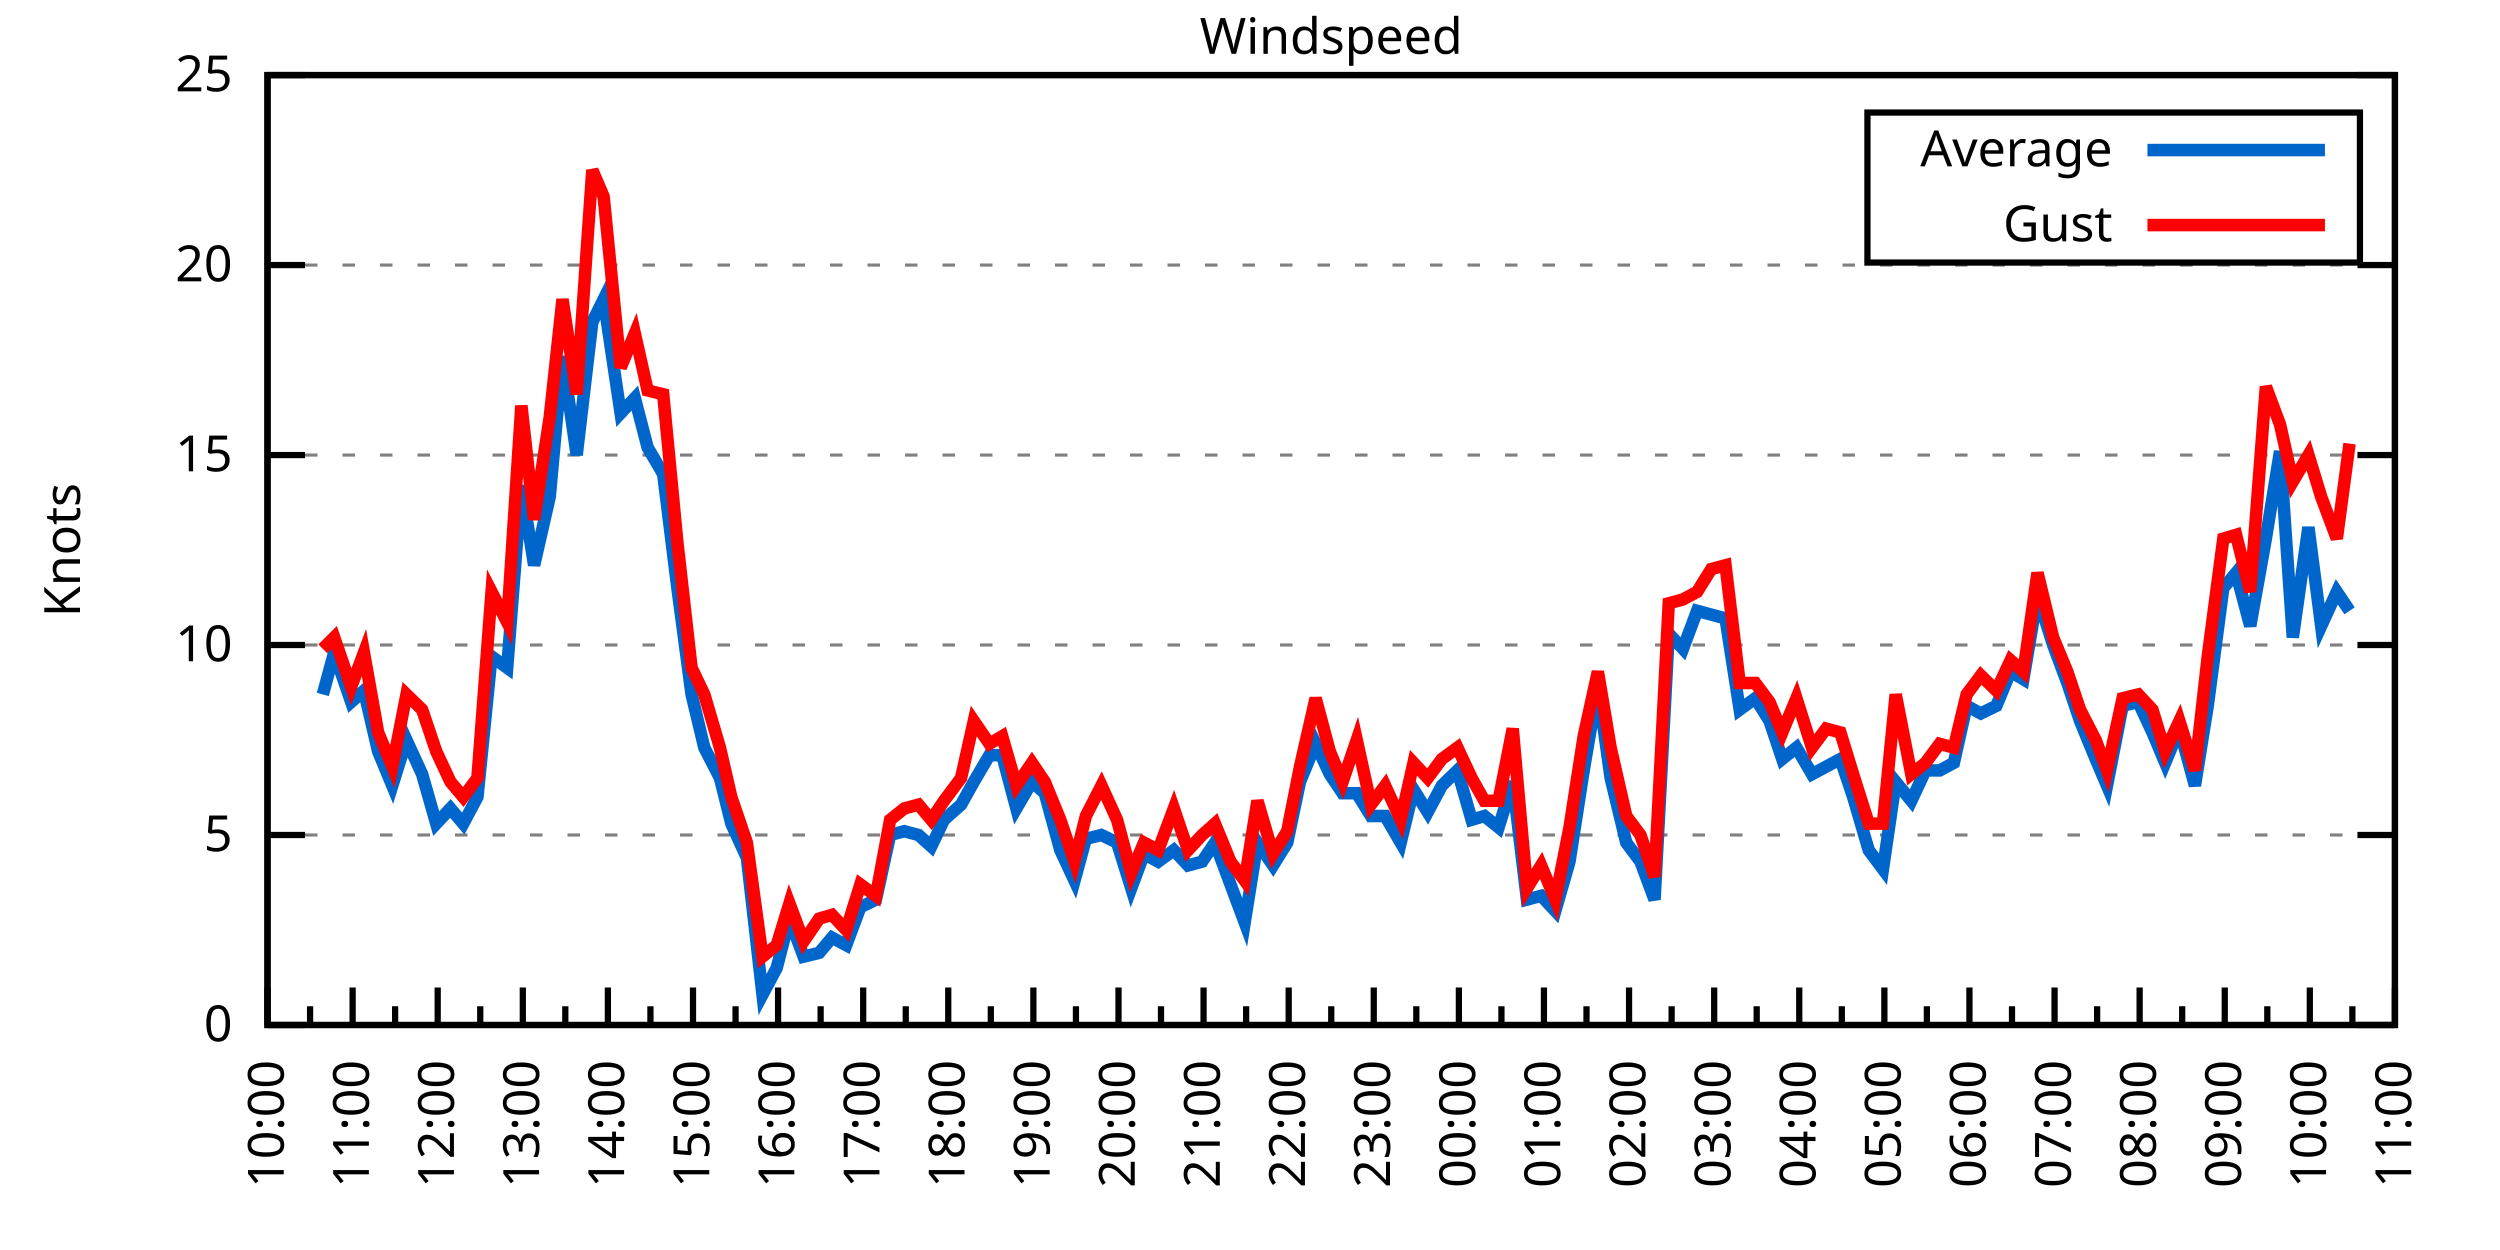
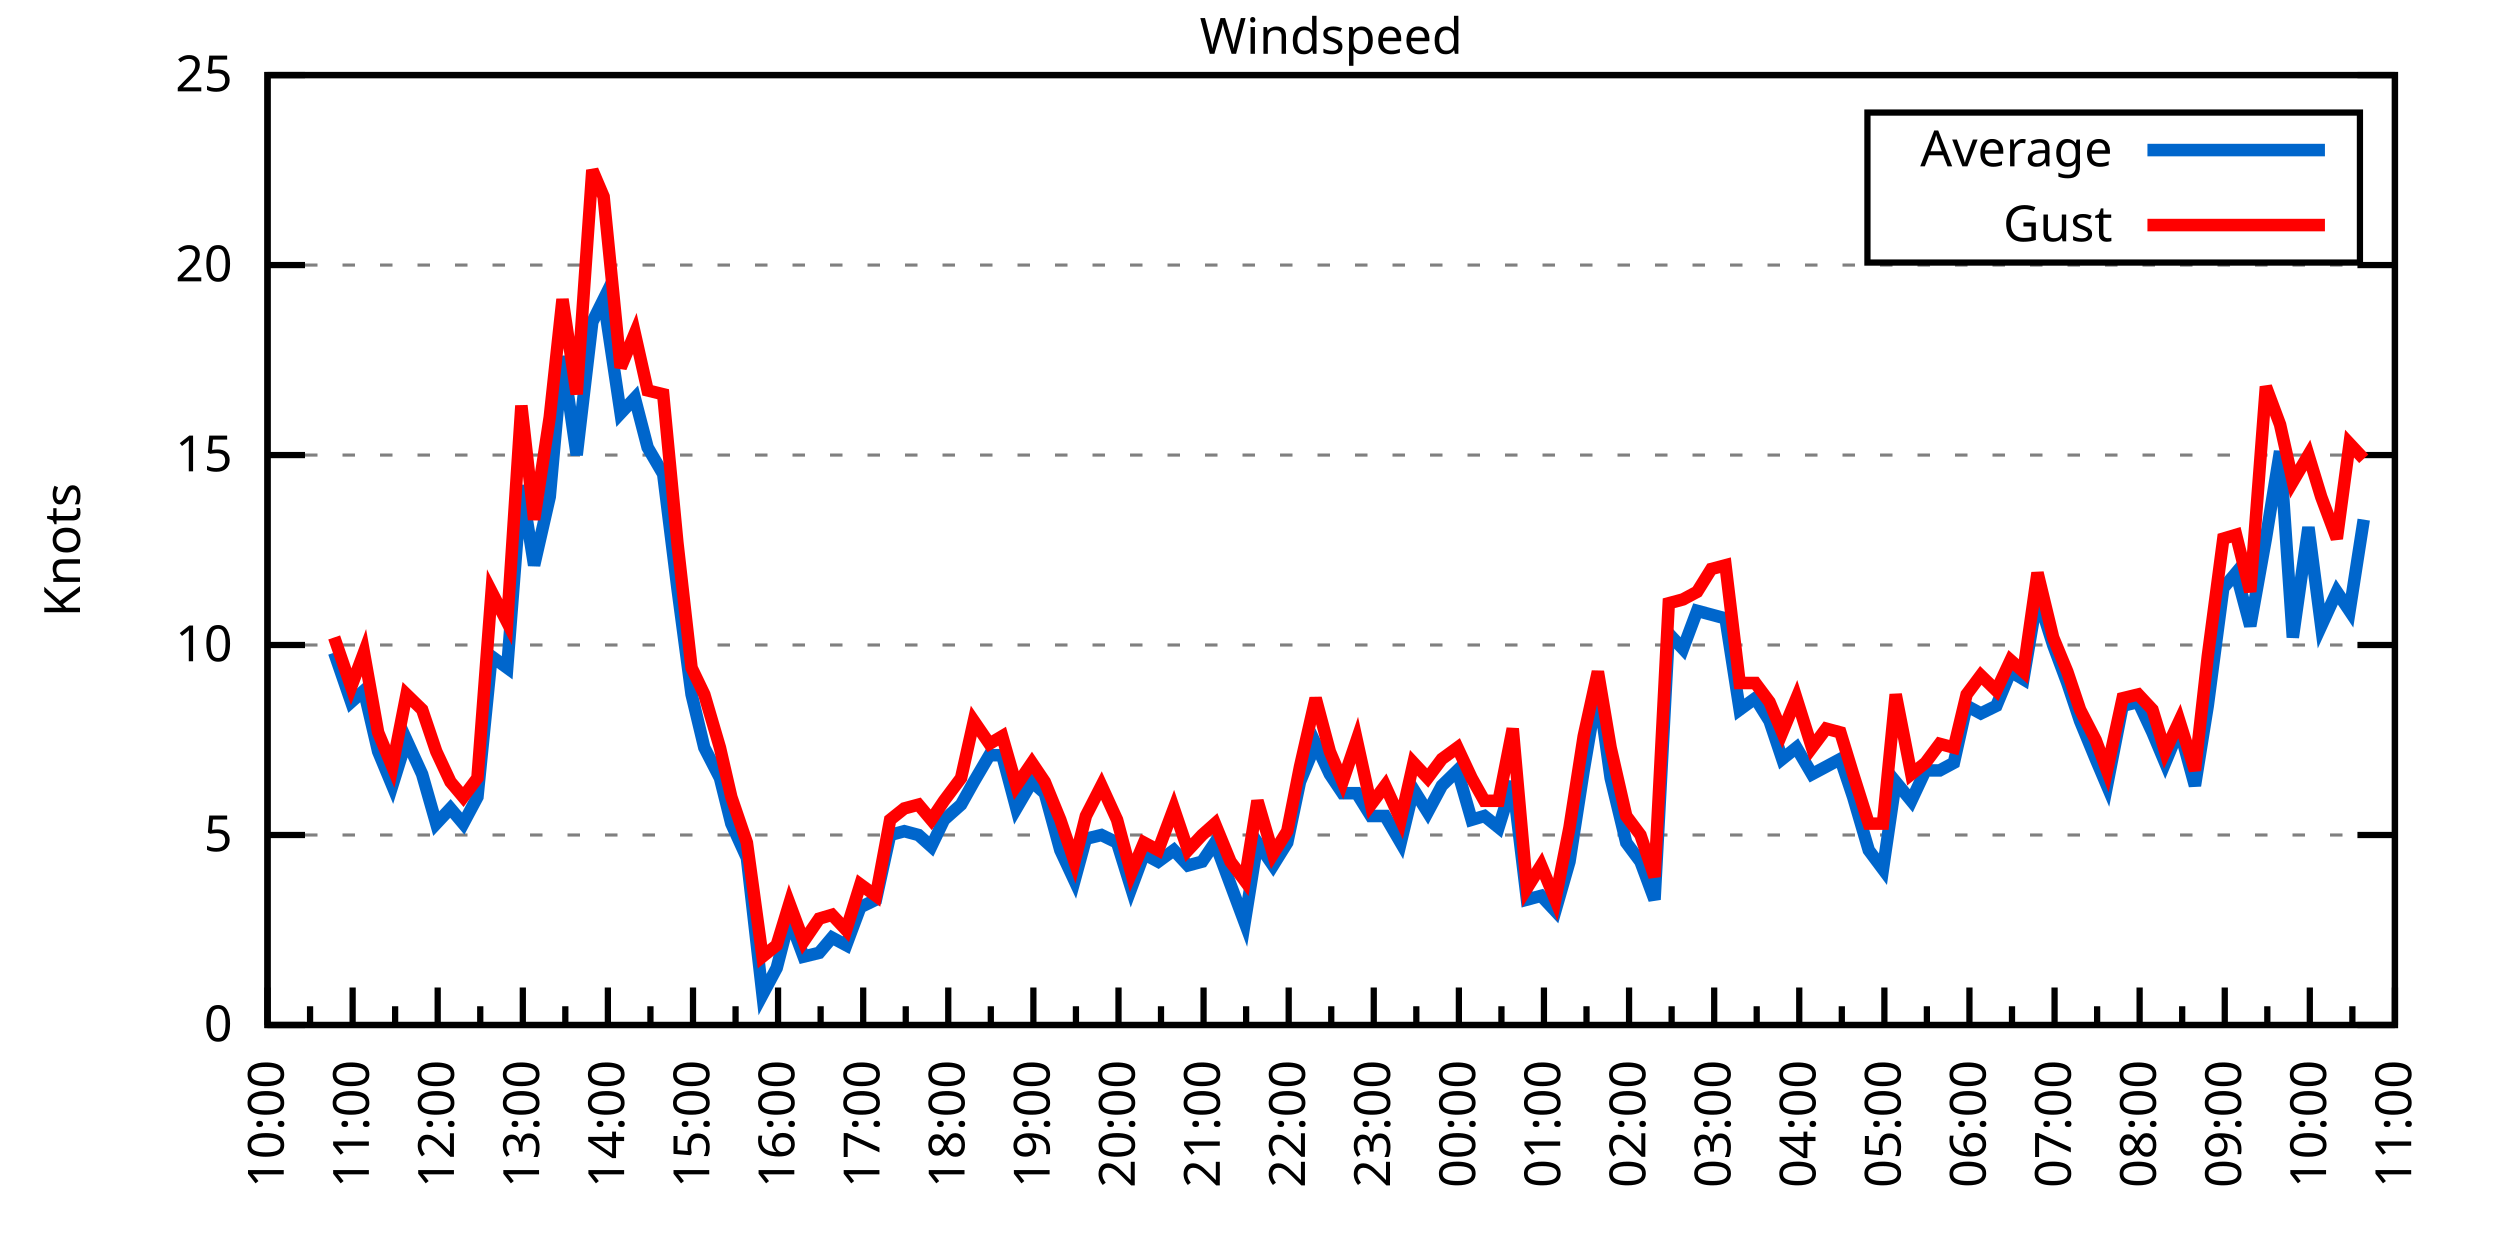
<svg xmlns="http://www.w3.org/2000/svg" xmlns:xlink="http://www.w3.org/1999/xlink" width="400" height="200" viewBox="0 0 400 200">
  <g id="gnuplot_canvas">
    <rect x="0" y="0" width="400" height="200" fill="none" />
    <defs>
      <circle id="gpDot" r="0.5" stroke-width="0.5" stroke="currentColor" />
      <path id="gpPt0" stroke-width="0.333" stroke="currentColor" d="M-1,0 h2 M0,-1 v2" />
      <path id="gpPt1" stroke-width="0.333" stroke="currentColor" d="M-1,-1 L1,1 M1,-1 L-1,1" />
      <path id="gpPt2" stroke-width="0.333" stroke="currentColor" d="M-1,0 L1,0 M0,-1 L0,1 M-1,-1 L1,1 M-1,1 L1,-1" />
      <rect id="gpPt3" stroke-width="0.333" stroke="currentColor" x="-1" y="-1" width="2" height="2" />
      <rect id="gpPt4" stroke-width="0.333" stroke="currentColor" fill="currentColor" x="-1" y="-1" width="2" height="2" />
      <circle id="gpPt5" stroke-width="0.333" stroke="currentColor" cx="0" cy="0" r="1" />
      <use xlink:href="#gpPt5" id="gpPt6" fill="currentColor" stroke="none" />
      <path id="gpPt7" stroke-width="0.333" stroke="currentColor" d="M0,-1.33 L-1.33,0.67 L1.33,0.67 z" />
      <use xlink:href="#gpPt7" id="gpPt8" fill="currentColor" stroke="none" />
      <use xlink:href="#gpPt7" id="gpPt9" stroke="currentColor" transform="rotate(180)" />
      <use xlink:href="#gpPt9" id="gpPt10" fill="currentColor" stroke="none" />
      <use xlink:href="#gpPt3" id="gpPt11" stroke="currentColor" transform="rotate(45)" />
      <use xlink:href="#gpPt11" id="gpPt12" fill="currentColor" stroke="none" />
      <path id="gpPt13" stroke-width="0.333" stroke="currentColor" d="M0,1.330 L1.265,0.411 L0.782,-1.067 L-0.782,-1.076 L-1.265,0.411 z" />
      <use xlink:href="#gpPt13" id="gpPt14" fill="currentColor" stroke="none" />
      <filter id="textbox" filterUnits="objectBoundingBox" x="0" y="0" height="1" width="1">
        <feFlood flood-color="white" flood-opacity="1" result="bgnd" />
        <feComposite in="SourceGraphic" in2="bgnd" operator="atop" />
      </filter>
      <filter id="greybox" filterUnits="objectBoundingBox" x="0" y="0" height="1" width="1">
        <feFlood flood-color="lightgrey" flood-opacity="1" result="grey" />
        <feComposite in="SourceGraphic" in2="grey" operator="atop" />
      </filter>
    </defs>
    <g fill="none" color="white" stroke="currentColor" stroke-width="1.00" stroke-linecap="butt" stroke-linejoin="miter">
</g>
    <g fill="none" color="black" stroke="currentColor" stroke-width="1.00" stroke-linecap="butt" stroke-linejoin="miter">
      <g stroke="none" shape-rendering="crispEdges">
        <polygon fill="rgb(255, 255, 255)" points="42.80,164.00 383.18,164.00 383.18,12.02 42.80,12.02 " />
      </g>
    </g>
    <g fill="none" color="black" stroke="currentColor" stroke-width="1.00" stroke-linecap="butt" stroke-linejoin="miter">
</g>
    <g fill="none" color="black" stroke="black" stroke-width="0.50" stroke-linecap="butt" stroke-linejoin="miter">
</g>
    <g fill="none" color="gray" stroke="currentColor" stroke-width="0.50" stroke-linecap="butt" stroke-linejoin="miter">
      <path stroke="gray" stroke-dasharray="2,4" class="gridline" d="M42.80,164.00 L383.19,164.00  " />
    </g>
    <g fill="none" color="gray" stroke="gray" stroke-width="1.00" stroke-linecap="butt" stroke-linejoin="miter">
</g>
    <g fill="none" color="black" stroke="currentColor" stroke-width="1.00" stroke-linecap="butt" stroke-linejoin="miter">
      <path stroke="black" d="M42.80,164.00 L48.80,164.00 M383.19,164.00 L377.19,164.00  " />
      <g transform="translate(37.20,166.60)" stroke="none" fill="black" font-family="Sans" font-size="8.00" text-anchor="end">
        <text>
          <tspan font-family="Sans"> 0</tspan>
        </text>
      </g>
    </g>
    <g fill="none" color="black" stroke="currentColor" stroke-width="1.00" stroke-linecap="butt" stroke-linejoin="miter">
</g>
    <g fill="none" color="black" stroke="black" stroke-width="0.50" stroke-linecap="butt" stroke-linejoin="miter">
</g>
    <g fill="none" color="gray" stroke="currentColor" stroke-width="0.50" stroke-linecap="butt" stroke-linejoin="miter">
      <path stroke="gray" stroke-dasharray="2,4" class="gridline" d="M42.80,133.60 L383.19,133.60  " />
    </g>
    <g fill="none" color="gray" stroke="gray" stroke-width="1.00" stroke-linecap="butt" stroke-linejoin="miter">
</g>
    <g fill="none" color="black" stroke="currentColor" stroke-width="1.00" stroke-linecap="butt" stroke-linejoin="miter">
      <path stroke="black" d="M42.80,133.60 L48.80,133.60 M383.19,133.60 L377.19,133.60  " />
      <g transform="translate(37.20,136.20)" stroke="none" fill="black" font-family="Sans" font-size="8.00" text-anchor="end">
        <text>
          <tspan font-family="Sans"> 5</tspan>
        </text>
      </g>
    </g>
    <g fill="none" color="black" stroke="currentColor" stroke-width="1.00" stroke-linecap="butt" stroke-linejoin="miter">
</g>
    <g fill="none" color="black" stroke="black" stroke-width="0.50" stroke-linecap="butt" stroke-linejoin="miter">
</g>
    <g fill="none" color="gray" stroke="currentColor" stroke-width="0.50" stroke-linecap="butt" stroke-linejoin="miter">
      <path stroke="gray" stroke-dasharray="2,4" class="gridline" d="M42.80,103.20 L383.19,103.20  " />
    </g>
    <g fill="none" color="gray" stroke="gray" stroke-width="1.00" stroke-linecap="butt" stroke-linejoin="miter">
</g>
    <g fill="none" color="black" stroke="currentColor" stroke-width="1.00" stroke-linecap="butt" stroke-linejoin="miter">
      <path stroke="black" d="M42.80,103.20 L48.80,103.20 M383.19,103.20 L377.19,103.20  " />
      <g transform="translate(37.20,105.80)" stroke="none" fill="black" font-family="Sans" font-size="8.00" text-anchor="end">
        <text>
          <tspan font-family="Sans"> 10</tspan>
        </text>
      </g>
    </g>
    <g fill="none" color="black" stroke="currentColor" stroke-width="1.00" stroke-linecap="butt" stroke-linejoin="miter">
</g>
    <g fill="none" color="black" stroke="black" stroke-width="0.50" stroke-linecap="butt" stroke-linejoin="miter">
</g>
    <g fill="none" color="gray" stroke="currentColor" stroke-width="0.50" stroke-linecap="butt" stroke-linejoin="miter">
      <path stroke="gray" stroke-dasharray="2,4" class="gridline" d="M42.80,72.81 L383.19,72.81  " />
    </g>
    <g fill="none" color="gray" stroke="gray" stroke-width="1.00" stroke-linecap="butt" stroke-linejoin="miter">
</g>
    <g fill="none" color="black" stroke="currentColor" stroke-width="1.00" stroke-linecap="butt" stroke-linejoin="miter">
      <path stroke="black" d="M42.80,72.81 L48.80,72.81 M383.19,72.81 L377.19,72.81  " />
      <g transform="translate(37.20,75.41)" stroke="none" fill="black" font-family="Sans" font-size="8.00" text-anchor="end">
        <text>
          <tspan font-family="Sans"> 15</tspan>
        </text>
      </g>
    </g>
    <g fill="none" color="black" stroke="currentColor" stroke-width="1.00" stroke-linecap="butt" stroke-linejoin="miter">
</g>
    <g fill="none" color="black" stroke="black" stroke-width="0.50" stroke-linecap="butt" stroke-linejoin="miter">
</g>
    <g fill="none" color="gray" stroke="currentColor" stroke-width="0.50" stroke-linecap="butt" stroke-linejoin="miter">
      <path stroke="gray" stroke-dasharray="2,4" class="gridline" d="M42.80,42.41 L383.19,42.41  " />
    </g>
    <g fill="none" color="gray" stroke="gray" stroke-width="1.00" stroke-linecap="butt" stroke-linejoin="miter">
</g>
    <g fill="none" color="black" stroke="currentColor" stroke-width="1.00" stroke-linecap="butt" stroke-linejoin="miter">
      <path stroke="black" d="M42.80,42.41 L48.80,42.41 M383.19,42.41 L377.19,42.41  " />
      <g transform="translate(37.20,45.01)" stroke="none" fill="black" font-family="Sans" font-size="8.00" text-anchor="end">
        <text>
          <tspan font-family="Sans"> 20</tspan>
        </text>
      </g>
    </g>
    <g fill="none" color="black" stroke="currentColor" stroke-width="1.00" stroke-linecap="butt" stroke-linejoin="miter">
</g>
    <g fill="none" color="black" stroke="black" stroke-width="0.50" stroke-linecap="butt" stroke-linejoin="miter">
</g>
    <g fill="none" color="gray" stroke="currentColor" stroke-width="0.50" stroke-linecap="butt" stroke-linejoin="miter">
      <path stroke="gray" stroke-dasharray="2,4" class="gridline" d="M42.80,12.01 L383.19,12.01  " />
    </g>
    <g fill="none" color="gray" stroke="gray" stroke-width="1.00" stroke-linecap="butt" stroke-linejoin="miter">
</g>
    <g fill="none" color="black" stroke="currentColor" stroke-width="1.00" stroke-linecap="butt" stroke-linejoin="miter">
      <path stroke="black" d="M42.80,12.01 L48.80,12.01 M383.19,12.01 L377.19,12.01  " />
      <g transform="translate(37.20,14.61)" stroke="none" fill="black" font-family="Sans" font-size="8.00" text-anchor="end">
        <text>
          <tspan font-family="Sans"> 25</tspan>
        </text>
      </g>
    </g>
    <g fill="none" color="black" stroke="currentColor" stroke-width="1.00" stroke-linecap="butt" stroke-linejoin="miter">
      <path stroke="black" d="M42.80,164.00 L42.80,158.00  " />
      <g transform="translate(45.40,169.60) rotate(270)" stroke="none" fill="black" font-family="Sans" font-size="8.00" text-anchor="end">
        <text>
          <tspan font-family="Sans">10:00</tspan>
        </text>
      </g>
    </g>
    <g fill="none" color="black" stroke="currentColor" stroke-width="1.00" stroke-linecap="butt" stroke-linejoin="miter">
      <path stroke="black" d="M49.61,164.00 L49.61,161.00 M56.42,164.00 L56.42,158.00  " />
      <g transform="translate(59.02,169.60) rotate(270)" stroke="none" fill="black" font-family="Sans" font-size="8.00" text-anchor="end">
        <text>
          <tspan font-family="Sans">11:00</tspan>
        </text>
      </g>
    </g>
    <g fill="none" color="black" stroke="currentColor" stroke-width="1.00" stroke-linecap="butt" stroke-linejoin="miter">
      <path stroke="black" d="M63.22,164.00 L63.22,161.00 M70.03,164.00 L70.03,158.00  " />
      <g transform="translate(72.63,169.60) rotate(270)" stroke="none" fill="black" font-family="Sans" font-size="8.00" text-anchor="end">
        <text>
          <tspan font-family="Sans">12:00</tspan>
        </text>
      </g>
    </g>
    <g fill="none" color="black" stroke="currentColor" stroke-width="1.00" stroke-linecap="butt" stroke-linejoin="miter">
      <path stroke="black" d="M76.84,164.00 L76.84,161.00 M83.65,164.00 L83.65,158.00  " />
      <g transform="translate(86.25,169.60) rotate(270)" stroke="none" fill="black" font-family="Sans" font-size="8.00" text-anchor="end">
        <text>
          <tspan font-family="Sans">13:00</tspan>
        </text>
      </g>
    </g>
    <g fill="none" color="black" stroke="currentColor" stroke-width="1.00" stroke-linecap="butt" stroke-linejoin="miter">
      <path stroke="black" d="M90.45,164.00 L90.45,161.00 M97.26,164.00 L97.26,158.00  " />
      <g transform="translate(99.86,169.60) rotate(270)" stroke="none" fill="black" font-family="Sans" font-size="8.00" text-anchor="end">
        <text>
          <tspan font-family="Sans">14:00</tspan>
        </text>
      </g>
    </g>
    <g fill="none" color="black" stroke="currentColor" stroke-width="1.00" stroke-linecap="butt" stroke-linejoin="miter">
      <path stroke="black" d="M104.07,164.00 L104.07,161.00 M110.88,164.00 L110.88,158.00  " />
      <g transform="translate(113.48,169.60) rotate(270)" stroke="none" fill="black" font-family="Sans" font-size="8.00" text-anchor="end">
        <text>
          <tspan font-family="Sans">15:00</tspan>
        </text>
      </g>
    </g>
    <g fill="none" color="black" stroke="currentColor" stroke-width="1.00" stroke-linecap="butt" stroke-linejoin="miter">
      <path stroke="black" d="M117.69,164.00 L117.69,161.00 M124.49,164.00 L124.49,158.00  " />
      <g transform="translate(127.09,169.60) rotate(270)" stroke="none" fill="black" font-family="Sans" font-size="8.00" text-anchor="end">
        <text>
          <tspan font-family="Sans">16:00</tspan>
        </text>
      </g>
    </g>
    <g fill="none" color="black" stroke="currentColor" stroke-width="1.00" stroke-linecap="butt" stroke-linejoin="miter">
      <path stroke="black" d="M131.30,164.00 L131.30,161.00 M138.11,164.00 L138.11,158.00  " />
      <g transform="translate(140.71,169.60) rotate(270)" stroke="none" fill="black" font-family="Sans" font-size="8.00" text-anchor="end">
        <text>
          <tspan font-family="Sans">17:00</tspan>
        </text>
      </g>
    </g>
    <g fill="none" color="black" stroke="currentColor" stroke-width="1.00" stroke-linecap="butt" stroke-linejoin="miter">
      <path stroke="black" d="M144.92,164.00 L144.92,161.00 M151.72,164.00 L151.72,158.00  " />
      <g transform="translate(154.32,169.60) rotate(270)" stroke="none" fill="black" font-family="Sans" font-size="8.00" text-anchor="end">
        <text>
          <tspan font-family="Sans">18:00</tspan>
        </text>
      </g>
    </g>
    <g fill="none" color="black" stroke="currentColor" stroke-width="1.00" stroke-linecap="butt" stroke-linejoin="miter">
      <path stroke="black" d="M158.53,164.00 L158.53,161.00 M165.34,164.00 L165.34,158.00  " />
      <g transform="translate(167.94,169.60) rotate(270)" stroke="none" fill="black" font-family="Sans" font-size="8.00" text-anchor="end">
        <text>
          <tspan font-family="Sans">19:00</tspan>
        </text>
      </g>
    </g>
    <g fill="none" color="black" stroke="currentColor" stroke-width="1.00" stroke-linecap="butt" stroke-linejoin="miter">
      <path stroke="black" d="M172.15,164.00 L172.15,161.00 M178.96,164.00 L178.96,158.00  " />
      <g transform="translate(181.56,169.60) rotate(270)" stroke="none" fill="black" font-family="Sans" font-size="8.00" text-anchor="end">
        <text>
          <tspan font-family="Sans">20:00</tspan>
        </text>
      </g>
    </g>
    <g fill="none" color="black" stroke="currentColor" stroke-width="1.00" stroke-linecap="butt" stroke-linejoin="miter">
      <path stroke="black" d="M185.76,164.00 L185.76,161.00 M192.57,164.00 L192.57,158.00  " />
      <g transform="translate(195.17,169.60) rotate(270)" stroke="none" fill="black" font-family="Sans" font-size="8.00" text-anchor="end">
        <text>
          <tspan font-family="Sans">21:00</tspan>
        </text>
      </g>
    </g>
    <g fill="none" color="black" stroke="currentColor" stroke-width="1.00" stroke-linecap="butt" stroke-linejoin="miter">
      <path stroke="black" d="M199.38,164.00 L199.38,161.00 M206.19,164.00 L206.19,158.00  " />
      <g transform="translate(208.79,169.60) rotate(270)" stroke="none" fill="black" font-family="Sans" font-size="8.00" text-anchor="end">
        <text>
          <tspan font-family="Sans">22:00</tspan>
        </text>
      </g>
    </g>
    <g fill="none" color="black" stroke="currentColor" stroke-width="1.00" stroke-linecap="butt" stroke-linejoin="miter">
      <path stroke="black" d="M213.00,164.00 L213.00,161.00 M219.80,164.00 L219.80,158.00  " />
      <g transform="translate(222.40,169.60) rotate(270)" stroke="none" fill="black" font-family="Sans" font-size="8.00" text-anchor="end">
        <text>
          <tspan font-family="Sans">23:00</tspan>
        </text>
      </g>
    </g>
    <g fill="none" color="black" stroke="currentColor" stroke-width="1.00" stroke-linecap="butt" stroke-linejoin="miter">
      <path stroke="black" d="M226.61,164.00 L226.61,161.00 M233.42,164.00 L233.42,158.00  " />
      <g transform="translate(236.02,169.60) rotate(270)" stroke="none" fill="black" font-family="Sans" font-size="8.00" text-anchor="end">
        <text>
          <tspan font-family="Sans">00:00</tspan>
        </text>
      </g>
    </g>
    <g fill="none" color="black" stroke="currentColor" stroke-width="1.00" stroke-linecap="butt" stroke-linejoin="miter">
      <path stroke="black" d="M240.23,164.00 L240.23,161.00 M247.03,164.00 L247.03,158.00  " />
      <g transform="translate(249.63,169.60) rotate(270)" stroke="none" fill="black" font-family="Sans" font-size="8.00" text-anchor="end">
        <text>
          <tspan font-family="Sans">01:00</tspan>
        </text>
      </g>
    </g>
    <g fill="none" color="black" stroke="currentColor" stroke-width="1.00" stroke-linecap="butt" stroke-linejoin="miter">
      <path stroke="black" d="M253.84,164.00 L253.84,161.00 M260.65,164.00 L260.65,158.00  " />
      <g transform="translate(263.25,169.60) rotate(270)" stroke="none" fill="black" font-family="Sans" font-size="8.00" text-anchor="end">
        <text>
          <tspan font-family="Sans">02:00</tspan>
        </text>
      </g>
    </g>
    <g fill="none" color="black" stroke="currentColor" stroke-width="1.00" stroke-linecap="butt" stroke-linejoin="miter">
      <path stroke="black" d="M267.46,164.00 L267.46,161.00 M274.27,164.00 L274.27,158.00  " />
      <g transform="translate(276.87,169.60) rotate(270)" stroke="none" fill="black" font-family="Sans" font-size="8.00" text-anchor="end">
        <text>
          <tspan font-family="Sans">03:00</tspan>
        </text>
      </g>
    </g>
    <g fill="none" color="black" stroke="currentColor" stroke-width="1.00" stroke-linecap="butt" stroke-linejoin="miter">
      <path stroke="black" d="M281.07,164.00 L281.07,161.00 M287.88,164.00 L287.88,158.00  " />
      <g transform="translate(290.48,169.60) rotate(270)" stroke="none" fill="black" font-family="Sans" font-size="8.00" text-anchor="end">
        <text>
          <tspan font-family="Sans">04:00</tspan>
        </text>
      </g>
    </g>
    <g fill="none" color="black" stroke="currentColor" stroke-width="1.00" stroke-linecap="butt" stroke-linejoin="miter">
      <path stroke="black" d="M294.69,164.00 L294.69,161.00 M301.50,164.00 L301.50,158.00  " />
      <g transform="translate(304.10,169.60) rotate(270)" stroke="none" fill="black" font-family="Sans" font-size="8.00" text-anchor="end">
        <text>
          <tspan font-family="Sans">05:00</tspan>
        </text>
      </g>
    </g>
    <g fill="none" color="black" stroke="currentColor" stroke-width="1.00" stroke-linecap="butt" stroke-linejoin="miter">
      <path stroke="black" d="M308.30,164.00 L308.30,161.00 M315.11,164.00 L315.11,158.00  " />
      <g transform="translate(317.71,169.60) rotate(270)" stroke="none" fill="black" font-family="Sans" font-size="8.00" text-anchor="end">
        <text>
          <tspan font-family="Sans">06:00</tspan>
        </text>
      </g>
    </g>
    <g fill="none" color="black" stroke="currentColor" stroke-width="1.00" stroke-linecap="butt" stroke-linejoin="miter">
      <path stroke="black" d="M321.92,164.00 L321.92,161.00 M328.73,164.00 L328.73,158.00  " />
      <g transform="translate(331.33,169.60) rotate(270)" stroke="none" fill="black" font-family="Sans" font-size="8.00" text-anchor="end">
        <text>
          <tspan font-family="Sans">07:00</tspan>
        </text>
      </g>
    </g>
    <g fill="none" color="black" stroke="currentColor" stroke-width="1.00" stroke-linecap="butt" stroke-linejoin="miter">
      <path stroke="black" d="M335.54,164.00 L335.54,161.00 M342.34,164.00 L342.34,158.00  " />
      <g transform="translate(344.94,169.60) rotate(270)" stroke="none" fill="black" font-family="Sans" font-size="8.00" text-anchor="end">
        <text>
          <tspan font-family="Sans">08:00</tspan>
        </text>
      </g>
    </g>
    <g fill="none" color="black" stroke="currentColor" stroke-width="1.00" stroke-linecap="butt" stroke-linejoin="miter">
      <path stroke="black" d="M349.15,164.00 L349.15,161.00 M355.96,164.00 L355.96,158.00  " />
      <g transform="translate(358.56,169.60) rotate(270)" stroke="none" fill="black" font-family="Sans" font-size="8.00" text-anchor="end">
        <text>
          <tspan font-family="Sans">09:00</tspan>
        </text>
      </g>
    </g>
    <g fill="none" color="black" stroke="currentColor" stroke-width="1.00" stroke-linecap="butt" stroke-linejoin="miter">
      <path stroke="black" d="M362.77,164.00 L362.77,161.00 M369.57,164.00 L369.57,158.00  " />
      <g transform="translate(372.17,169.60) rotate(270)" stroke="none" fill="black" font-family="Sans" font-size="8.00" text-anchor="end">
        <text>
          <tspan font-family="Sans">10:00</tspan>
        </text>
      </g>
    </g>
    <g fill="none" color="black" stroke="currentColor" stroke-width="1.00" stroke-linecap="butt" stroke-linejoin="miter">
      <path stroke="black" d="M376.38,164.00 L376.38,161.00 M383.19,164.00 L383.19,158.00  " />
      <g transform="translate(385.79,169.60) rotate(270)" stroke="none" fill="black" font-family="Sans" font-size="8.00" text-anchor="end">
        <text>
          <tspan font-family="Sans">11:00</tspan>
        </text>
      </g>
    </g>
    <g fill="none" color="black" stroke="currentColor" stroke-width="1.00" stroke-linecap="butt" stroke-linejoin="miter">
</g>
    <g fill="none" color="black" stroke="currentColor" stroke-width="1.00" stroke-linecap="butt" stroke-linejoin="miter">
      <path stroke="black" d="M42.80,12.01 L42.80,164.00 L383.19,164.00 L383.19,12.01 L42.80,12.01 Z  " />
    </g>
    <g fill="none" color="black" stroke="currentColor" stroke-width="1.00" stroke-linecap="butt" stroke-linejoin="miter">
      <g transform="translate(12.80,88.01) rotate(270)" stroke="none" fill="black" font-family="Sans" font-size="8.00" text-anchor="middle">
        <text>
          <tspan font-family="Sans">Knots</tspan>
        </text>
      </g>
    </g>
    <g fill="none" color="black" stroke="currentColor" stroke-width="1.00" stroke-linecap="butt" stroke-linejoin="miter">
</g>
    <g fill="none" color="black" stroke="currentColor" stroke-width="1.00" stroke-linecap="butt" stroke-linejoin="miter">
      <path stroke="black" d="M298.79,42.01 L298.79,18.01 L377.59,18.01 L377.59,42.01 L298.79,42.01 Z  " />
    </g>
    <g id="Windspeed_plot_1">
      <g fill="none" color="white" stroke="black" stroke-width="2.00" stroke-linecap="butt" stroke-linejoin="miter">
</g>
      <g fill="none" color="black" stroke="currentColor" stroke-width="2.00" stroke-linecap="butt" stroke-linejoin="miter">
        <g transform="translate(337.99,26.61)" stroke="none" fill="black" font-family="Sans" font-size="8.00" text-anchor="end">
          <text>
            <tspan font-family="Sans">Average</tspan>
          </text>
        </g>
      </g>
      <g fill="none" color="black" stroke="currentColor" stroke-width="2.00" stroke-linecap="butt" stroke-linejoin="miter">
-         <path stroke="rgb(  0, 102, 204)" d="M343.59,24.01 L371.99,24.01 M51.65,111.11 L53.47,104.42 L56.19,112.32 L58.23,110.50 L60.50,120.23 L62.77,125.70   L65.04,118.40 L67.54,123.87 L69.80,131.78 L72.07,129.35 L74.12,131.78 L76.39,127.52 L78.65,105.03 L81.15,106.85   L83.42,77.67 L85.46,90.44 L87.96,79.49 L90.00,57.00 L92.27,72.81 L94.77,51.53 L96.58,47.88 L99.30,66.12   L101.57,63.69 L103.62,71.59 L106.11,75.85 L108.38,94.08 L110.65,111.11 L112.69,119.62 L115.19,124.48 L117.01,131.78   L119.50,137.25 L122.00,159.14 L124.27,154.88 L126.31,146.98 L128.58,153.06 L131.07,152.45 L133.12,150.02 L135.39,151.23   L137.66,145.15 L140.15,143.94 L142.42,133.60 L144.69,132.99 L146.96,133.60 L149.00,135.43 L151.04,131.17 L153.77,128.74   L155.81,125.09 L158.31,120.83 L160.35,120.83 L162.62,129.35 L165.11,125.09 L167.16,126.91 L169.65,136.03 L171.92,140.90   L173.74,134.21 L176.23,133.60 L178.73,134.82 L181.00,142.11 L183.04,136.64 L185.31,137.86 L187.81,136.03 L190.08,138.47   L192.34,137.86 L194.39,134.82 L196.88,141.51 L199.15,147.59 L201.19,134.82 L203.69,138.47 L205.96,134.82 L208.00,125.09   L210.50,119.01 L212.77,123.87 L214.81,126.91 L217.08,126.91 L219.35,130.56 L221.62,130.56 L224.11,134.82 L226.16,126.31   L228.43,129.95 L230.70,125.70 L233.19,123.27 L235.46,131.17 L237.50,130.56 L239.77,132.39 L242.04,125.09 L244.31,143.94   L246.58,143.33 L248.85,145.76 L251.12,137.86 L253.39,123.27 L255.66,109.89 L257.70,124.48 L260.20,134.82 L262.47,137.86   L264.73,143.94 L267.00,101.38 L269.27,103.81 L271.54,97.73 L273.81,98.34 L276.08,98.95 L278.35,113.54 L280.85,111.72   L283.12,115.36 L285.16,121.44 L287.43,119.62 L289.92,123.87 L292.19,122.66 L294.46,121.44 L296.50,127.52 L299.00,136.03   L301.27,139.07 L303.31,125.09 L305.81,128.13 L308.08,123.27 L310.35,123.27 L312.62,122.05 L314.66,112.93 L316.93,114.15   L319.42,112.93 L321.69,107.46 L323.74,108.68 L326.00,95.30 L328.50,103.20 L330.77,109.28 L332.81,115.36 L335.31,121.44   L337.12,125.70 L339.62,112.93 L342.12,112.32 L344.39,117.19 L346.43,122.05 L348.70,116.58 L351.19,125.70 L353.24,112.93   L355.73,94.08 L357.77,91.65 L360.04,100.16 L362.54,86.18 L364.81,72.20 L366.85,101.99 L369.35,84.36 L371.39,100.16   L373.89,94.69 L375.93,97.73  " />
+         <path stroke="rgb(  0, 102, 204)" d="M343.59,24.01 L371.99,24.01 M53.47,104.42 L56.19,112.32 L58.23,110.50 L60.50,120.23 L62.77,125.70 L65.04,118.40   L67.54,123.87 L69.80,131.78 L72.07,129.35 L74.12,131.78 L76.39,127.52 L78.65,105.03 L81.15,106.85 L83.42,77.67   L85.46,90.44 L87.96,79.49 L90.00,57.00 L92.27,72.81 L94.77,51.53 L96.58,47.88 L99.30,66.12 L101.57,63.69   L103.62,71.59 L106.11,75.85 L108.38,94.08 L110.65,111.11 L112.69,119.62 L115.19,124.48 L117.01,131.78 L119.50,137.25   L122.00,159.14 L124.27,154.88 L126.31,146.98 L128.58,153.06 L131.07,152.45 L133.12,150.02 L135.39,151.23 L137.66,145.15   L140.15,143.94 L142.42,133.60 L144.69,132.99 L146.96,133.60 L149.00,135.43 L151.04,131.17 L153.77,128.74 L155.81,125.09   L158.31,120.83 L160.35,120.83 L162.62,129.35 L165.11,125.09 L167.16,126.91 L169.65,136.03 L171.92,140.90 L173.74,134.21   L176.23,133.60 L178.73,134.82 L181.00,142.11 L183.04,136.64 L185.31,137.86 L187.81,136.03 L190.08,138.47 L192.34,137.86   L194.39,134.82 L196.88,141.51 L199.15,147.59 L201.19,134.82 L203.69,138.47 L205.96,134.82 L208.00,125.09 L210.50,119.01   L212.77,123.87 L214.81,126.91 L217.08,126.91 L219.35,130.56 L221.62,130.56 L224.11,134.82 L226.16,126.31 L228.43,129.95   L230.70,125.70 L233.19,123.27 L235.46,131.17 L237.50,130.56 L239.77,132.39 L242.04,125.09 L244.31,143.94 L246.58,143.33   L248.85,145.76 L251.12,137.86 L253.39,123.27 L255.66,109.89 L257.70,124.48 L260.20,134.82 L262.47,137.86 L264.73,143.94   L267.00,101.38 L269.27,103.81 L271.54,97.73 L273.81,98.34 L276.08,98.95 L278.35,113.54 L280.85,111.72 L283.12,115.36   L285.16,121.44 L287.43,119.62 L289.92,123.87 L292.19,122.66 L294.46,121.44 L296.50,127.52 L299.00,136.03 L301.27,139.07   L303.31,125.09 L305.81,128.13 L308.08,123.27 L310.35,123.27 L312.62,122.05 L314.66,112.93 L316.93,114.15 L319.42,112.93   L321.69,107.46 L323.74,108.68 L326.00,95.30 L328.50,103.20 L330.77,109.28 L332.81,115.36 L335.31,121.44 L337.12,125.70   L339.62,112.93 L342.12,112.32 L344.39,117.19 L346.43,122.05 L348.70,116.58 L351.19,125.70 L353.24,112.93 L355.73,94.08   L357.77,91.65 L360.04,100.16 L362.54,86.18 L364.81,72.20 L366.85,101.99 L369.35,84.36 L371.39,100.16 L373.89,94.69   L375.93,97.73 L378.20,83.14  " />
      </g>
    </g>
    <g id="Windspeed_plot_2">
      <g fill="none" color="black" stroke="currentColor" stroke-width="2.00" stroke-linecap="butt" stroke-linejoin="miter">
        <g transform="translate(337.99,38.61)" stroke="none" fill="black" font-family="Sans" font-size="8.00" text-anchor="end">
          <text>
            <tspan font-family="Sans">Gust</tspan>
          </text>
        </g>
      </g>
      <g fill="none" color="black" stroke="currentColor" stroke-width="2.00" stroke-linecap="butt" stroke-linejoin="miter">
-         <path stroke="rgb(255,   0,   0)" d="M343.59,36.01 L371.99,36.01 M51.65,103.81 L53.47,101.99 L56.19,109.89 L58.23,104.42 L60.50,117.19 L62.77,122.66   L65.04,111.11 L67.54,113.54 L69.80,120.23 L72.07,125.09 L74.12,127.52 L76.39,124.48 L78.65,94.69 L81.15,99.56   L83.42,64.90 L85.46,83.14 L87.96,66.73 L90.00,47.88 L92.27,63.08 L94.77,27.21 L96.58,31.46 L99.30,58.82   L101.57,53.35 L103.62,62.47 L106.11,63.08 L108.38,86.79 L110.65,106.85 L112.69,111.11 L115.19,119.62 L117.01,127.52   L119.50,134.82 L122.00,153.06 L124.27,151.23 L126.31,144.55 L128.58,150.62 L131.07,146.98 L133.12,146.37 L135.39,148.80   L137.66,141.51 L140.15,143.33 L142.42,131.17 L144.69,129.35 L146.96,128.74 L149.00,131.17 L151.04,128.13 L153.77,124.48   L155.81,115.36 L158.31,119.01 L160.35,117.80 L162.62,125.70 L165.11,122.05 L167.16,125.09 L169.65,131.17 L171.92,137.86   L173.74,130.56 L176.23,125.70 L178.73,131.17 L181.00,139.68 L183.04,134.82 L185.31,136.03 L187.81,129.35 L190.08,136.03   L192.34,133.60 L194.39,131.78 L196.88,137.86 L199.15,140.90 L201.19,128.13 L203.69,136.64 L205.96,132.99 L208.00,122.66   L210.50,111.72 L212.77,120.23 L214.81,125.09 L217.08,118.40 L219.35,128.74 L221.62,125.70 L224.11,131.17 L226.16,122.05   L228.43,124.48 L230.70,121.44 L233.19,119.62 L235.46,124.48 L237.50,128.13 L239.77,128.13 L242.04,116.58 L244.31,142.11   L246.58,138.47 L248.85,143.94 L251.12,132.39 L253.39,117.80 L255.66,107.46 L257.70,119.62 L260.20,130.56 L262.47,133.60   L264.73,140.29 L267.00,96.52 L269.27,95.91 L271.54,94.69 L273.81,91.04 L276.08,90.44 L278.35,109.28 L280.85,109.28   L283.12,112.32 L285.16,117.19 L287.43,111.72 L289.92,119.62 L292.19,116.58 L294.46,117.19 L296.50,123.87 L299.00,131.78   L301.27,131.78 L303.31,111.11 L305.81,123.87 L308.08,122.05 L310.35,119.01 L312.62,119.62 L314.66,111.11 L316.93,108.07   L319.42,110.50 L321.69,105.64 L323.74,107.46 L326.00,91.65 L328.50,101.99 L330.77,107.46 L332.81,113.54 L335.31,118.40   L337.12,123.27 L339.62,111.72 L342.12,111.11 L344.39,113.54 L346.43,120.23 L348.70,115.36 L351.19,123.27 L353.24,105.03   L355.73,86.18 L357.77,85.57 L360.04,94.69 L362.54,61.86 L364.81,67.94 L366.85,77.06 L369.35,72.81 L371.39,79.49   L373.89,86.18 L375.93,70.98  " />
+         <path stroke="rgb(255,   0,   0)" d="M343.59,36.01 L371.99,36.01 M53.47,101.99 L56.19,109.89 L58.23,104.42 L60.50,117.19 L62.77,122.66 L65.04,111.11   L67.54,113.54 L69.80,120.23 L72.07,125.09 L74.12,127.52 L76.39,124.48 L78.65,94.69 L81.15,99.56 L83.42,64.90   L85.46,83.14 L87.96,66.73 L90.00,47.88 L92.27,63.08 L94.77,27.21 L96.58,31.46 L99.30,58.82 L101.57,53.35   L103.62,62.47 L106.11,63.08 L108.38,86.79 L110.65,106.85 L112.69,111.11 L115.19,119.62 L117.01,127.52 L119.50,134.82   L122.00,153.06 L124.27,151.23 L126.31,144.55 L128.58,150.62 L131.07,146.98 L133.12,146.37 L135.39,148.80 L137.66,141.51   L140.15,143.33 L142.42,131.17 L144.69,129.35 L146.96,128.74 L149.00,131.17 L151.04,128.13 L153.77,124.48 L155.81,115.36   L158.31,119.01 L160.35,117.80 L162.62,125.70 L165.11,122.05 L167.16,125.09 L169.65,131.17 L171.92,137.86 L173.74,130.56   L176.23,125.70 L178.73,131.17 L181.00,139.68 L183.04,134.82 L185.31,136.03 L187.81,129.35 L190.08,136.03 L192.34,133.60   L194.39,131.78 L196.88,137.86 L199.15,140.90 L201.19,128.13 L203.69,136.64 L205.96,132.99 L208.00,122.66 L210.50,111.72   L212.77,120.23 L214.81,125.09 L217.08,118.40 L219.35,128.74 L221.62,125.70 L224.11,131.17 L226.16,122.05 L228.43,124.48   L230.70,121.44 L233.19,119.62 L235.46,124.48 L237.50,128.13 L239.77,128.13 L242.04,116.58 L244.31,142.11 L246.58,138.47   L248.85,143.94 L251.12,132.39 L253.39,117.80 L255.66,107.46 L257.70,119.62 L260.20,130.56 L262.47,133.60 L264.73,140.29   L267.00,96.52 L269.27,95.91 L271.54,94.69 L273.81,91.04 L276.08,90.44 L278.35,109.28 L280.85,109.28 L283.12,112.32   L285.16,117.19 L287.43,111.72 L289.92,119.62 L292.19,116.58 L294.46,117.19 L296.50,123.87 L299.00,131.78 L301.27,131.78   L303.31,111.11 L305.81,123.87 L308.08,122.05 L310.35,119.01 L312.62,119.62 L314.66,111.11 L316.93,108.07 L319.42,110.50   L321.69,105.64 L323.74,107.46 L326.00,91.65 L328.50,101.99 L330.77,107.46 L332.81,113.54 L335.31,118.40 L337.12,123.27   L339.62,111.72 L342.12,111.11 L344.39,113.54 L346.43,120.23 L348.70,115.36 L351.19,123.27 L353.24,105.03 L355.73,86.18   L357.77,85.57 L360.04,94.69 L362.54,61.86 L364.81,67.94 L366.85,77.06 L369.35,72.81 L371.39,79.49 L373.89,86.18   L375.93,70.98 L378.20,73.41  " />
      </g>
    </g>
    <g fill="none" color="black" stroke="currentColor" stroke-width="2.00" stroke-linecap="butt" stroke-linejoin="miter">
</g>
    <g fill="none" color="black" stroke="black" stroke-width="1.00" stroke-linecap="butt" stroke-linejoin="miter">
</g>
    <g fill="none" color="black" stroke="currentColor" stroke-width="1.00" stroke-linecap="butt" stroke-linejoin="miter">
      <path stroke="black" d="M42.80,12.01 L42.80,164.00 L383.19,164.00 L383.19,12.01 L42.80,12.01 Z  " />
    </g>
    <g fill="none" color="black" stroke="currentColor" stroke-width="1.00" stroke-linecap="butt" stroke-linejoin="miter">
      <g transform="translate(212.99,8.61)" stroke="none" fill="black" font-family="Sans" font-size="8.00" text-anchor="middle">
        <text>
          <tspan font-family="Sans">Windspeed</tspan>
        </text>
      </g>
    </g>
    <g fill="none" color="black" stroke="currentColor" stroke-width="1.00" stroke-linecap="butt" stroke-linejoin="miter">
</g>
  </g>
</svg>
